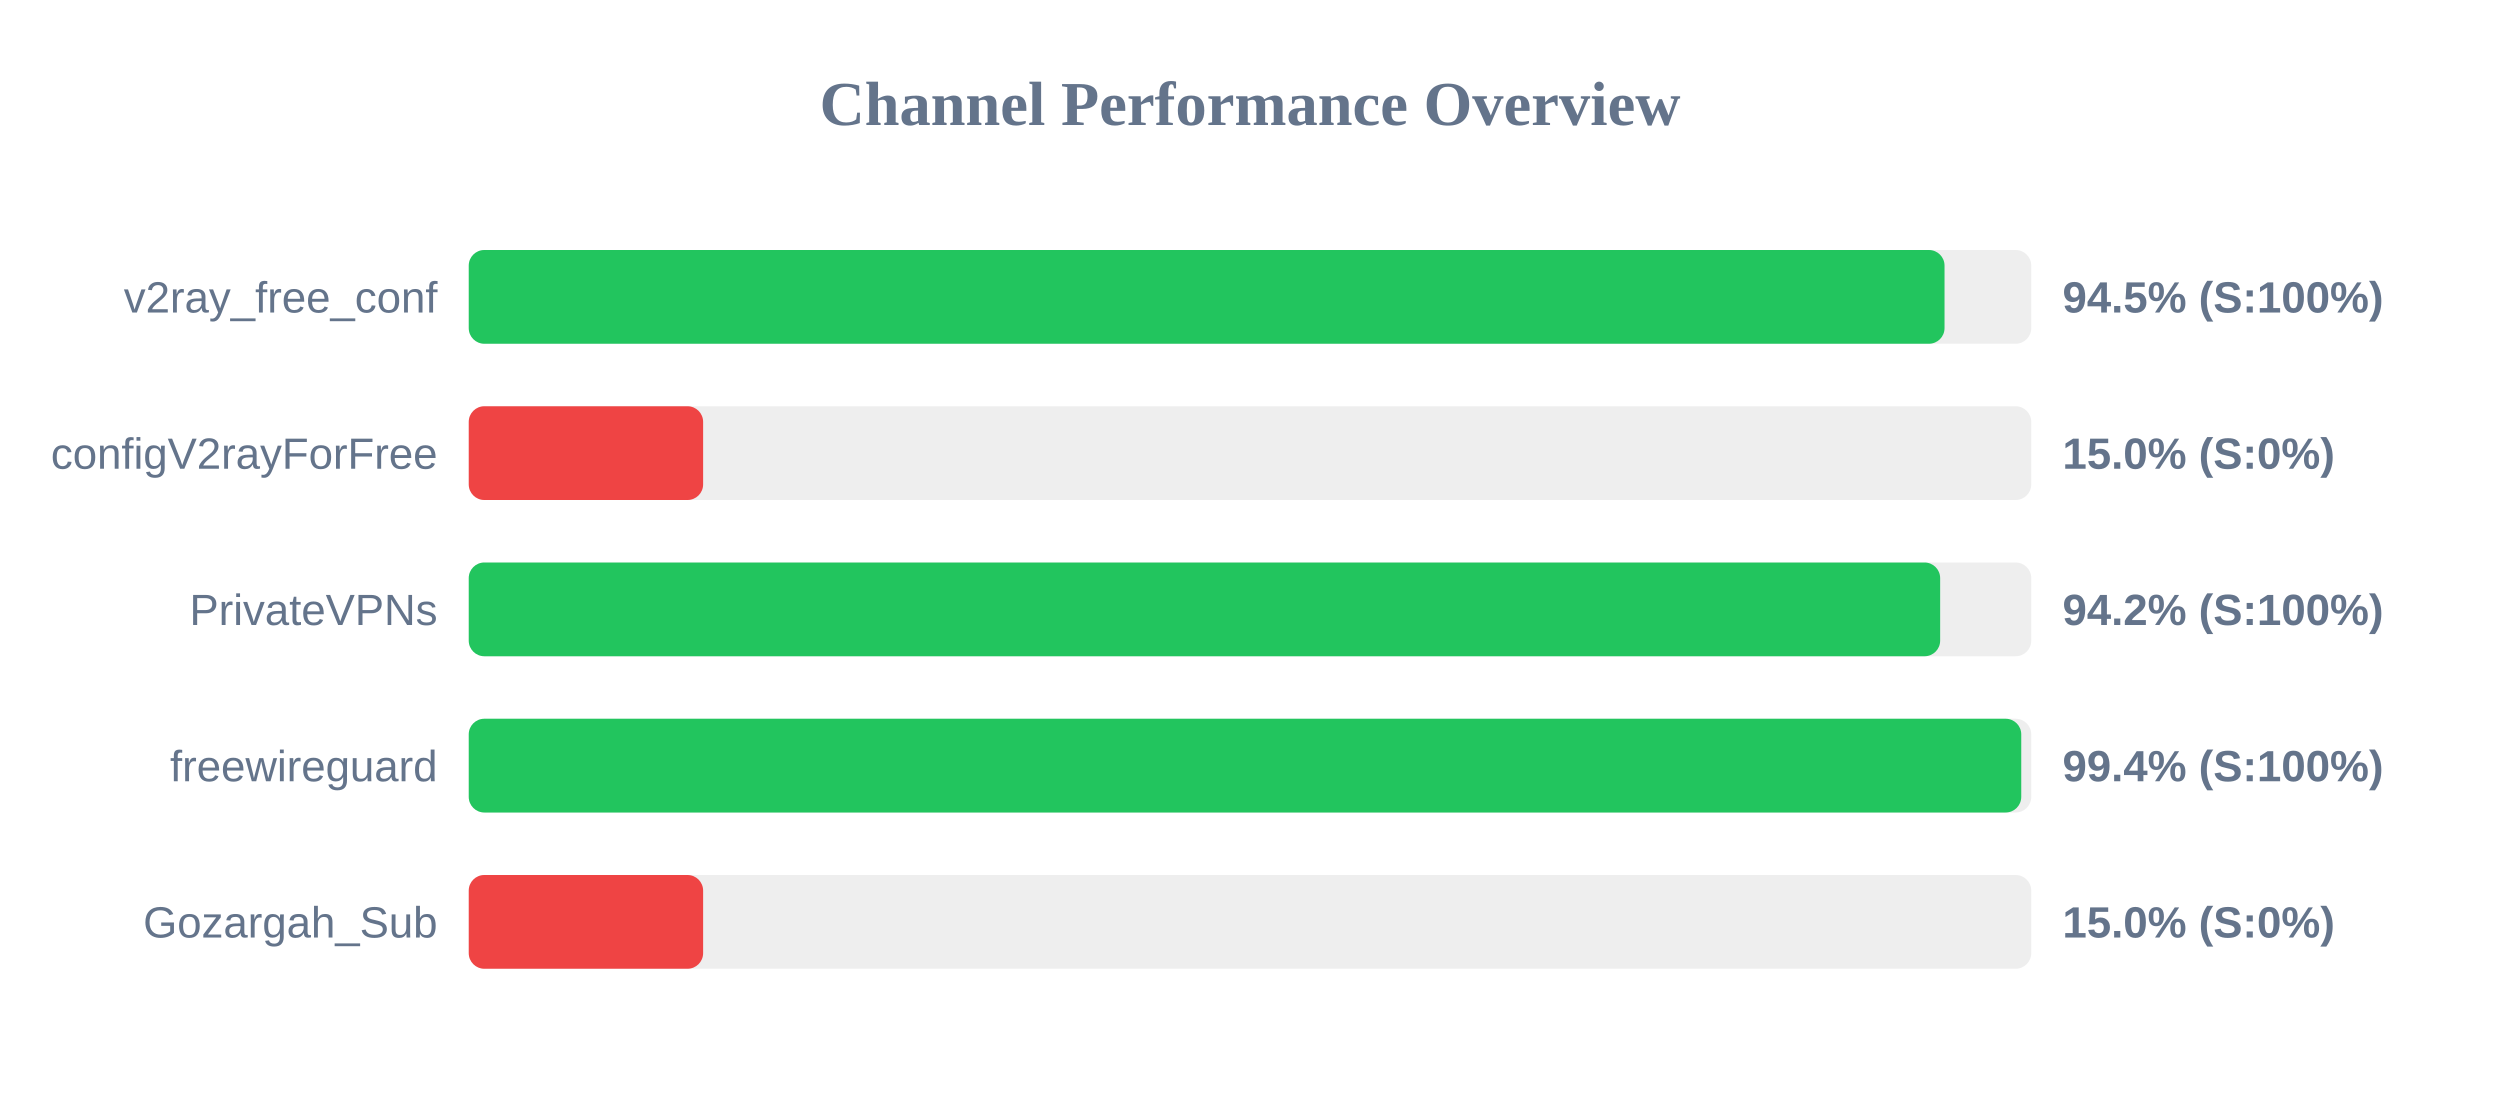
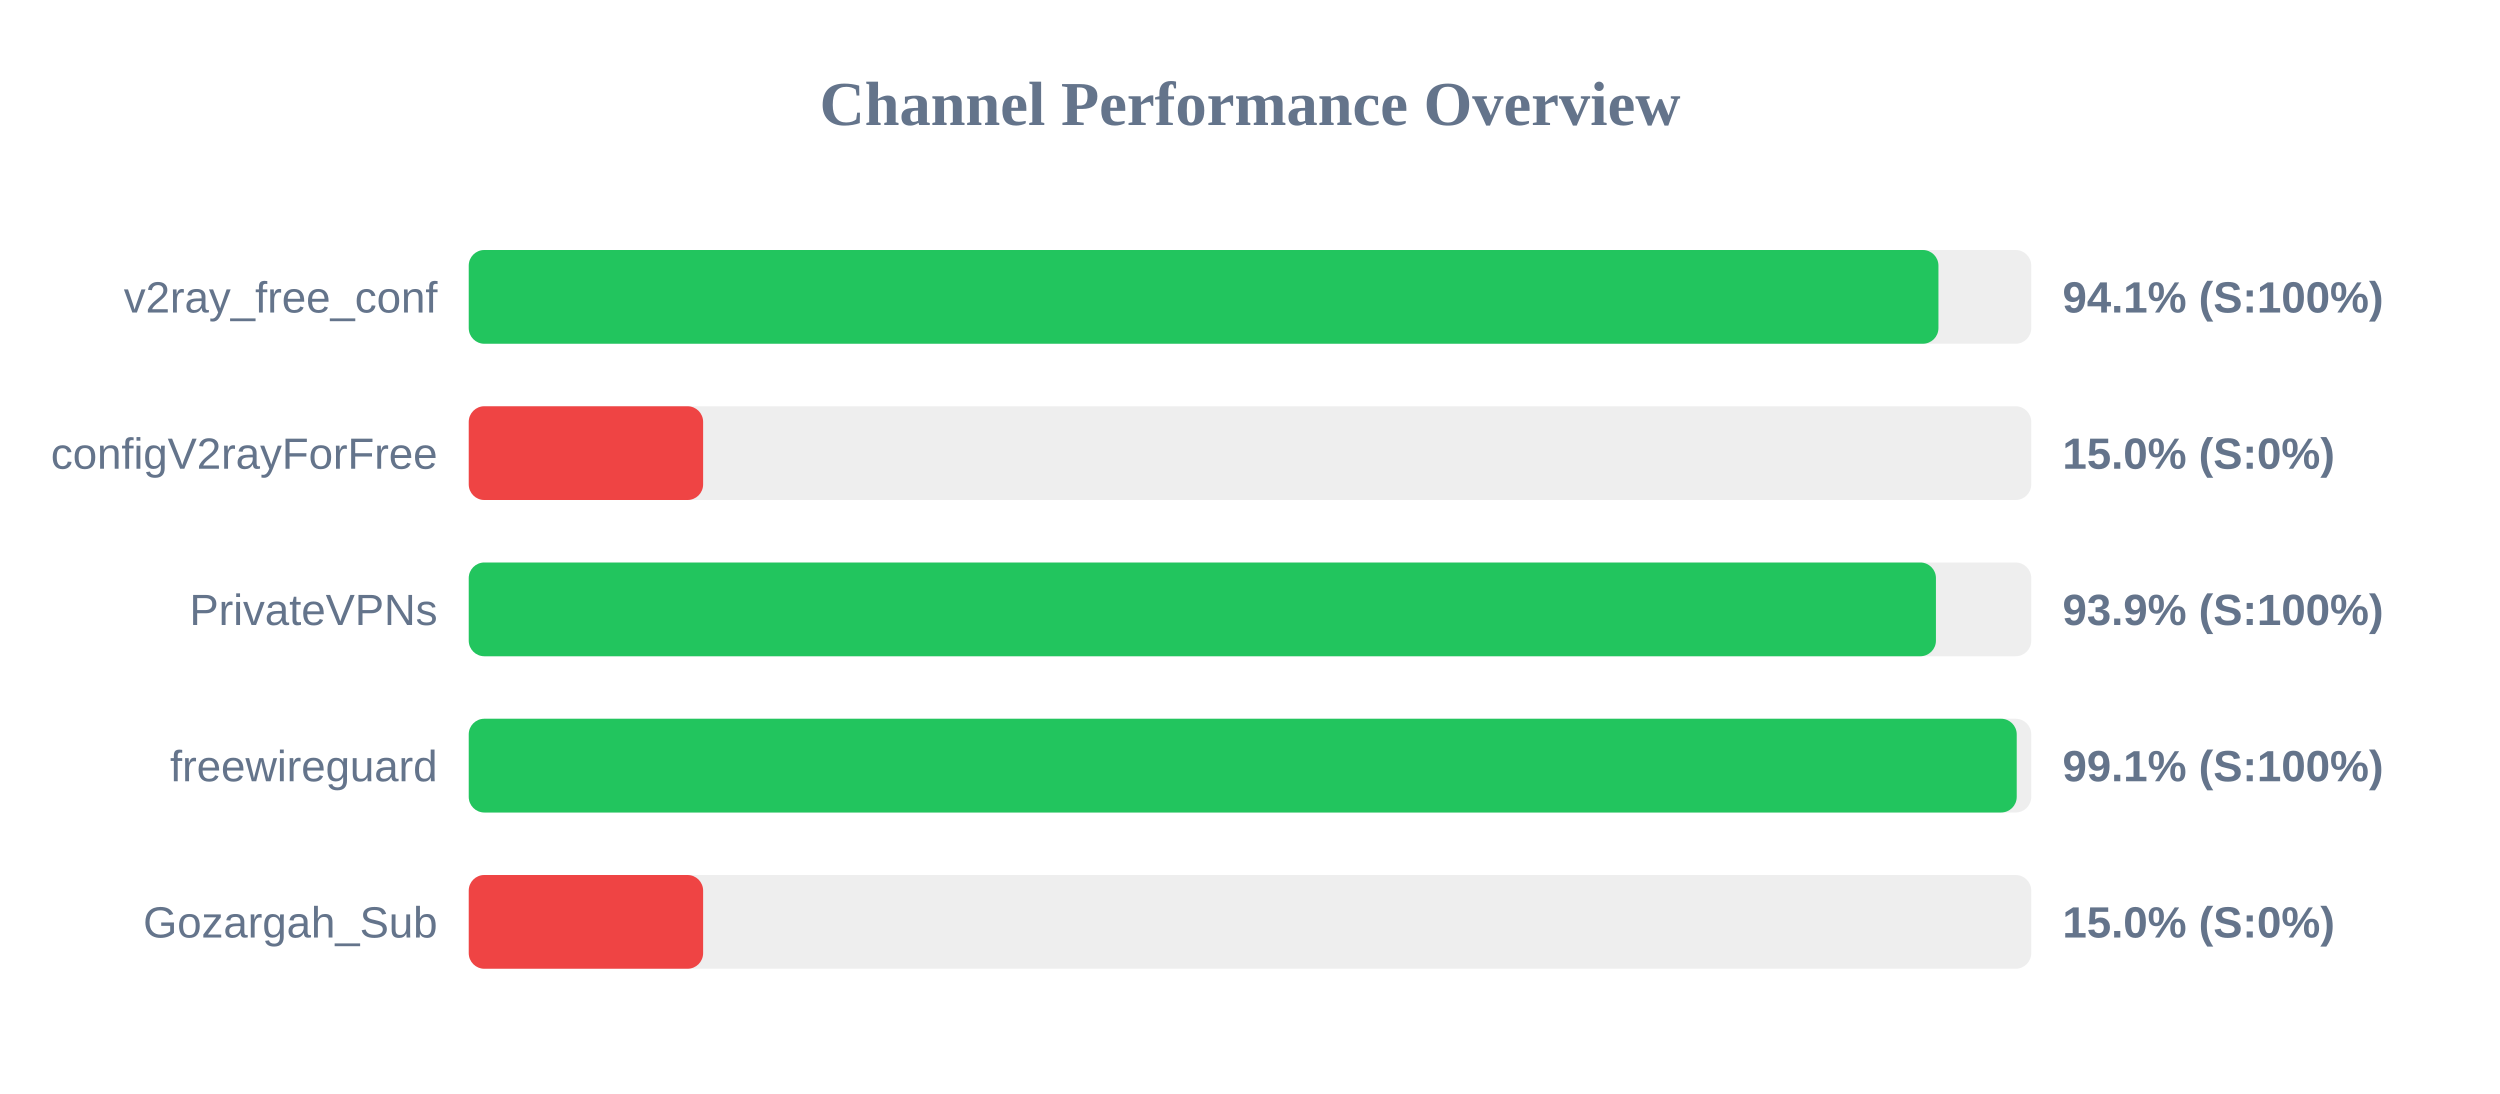
<svg xmlns="http://www.w3.org/2000/svg" width="800" height="350" version="1.1">
  <style>
        .row { font: 14px Arial; fill: #64748b; }
        .score { font: bold 14px Arial; fill: #64748b; }
    </style>
  <text x="400" y="40" text-anchor="middle" font-size="20px" font-weight="bold" fill="#64748b">Channel Performance Overview</text>
  <rect x="150" y="80" width="500" height="30" fill="#eee" rx="5" />
-   <rect x="150" y="80" width="472.25" height="30" fill="#22c55e" rx="5" />
+   <rect x="150" y="80" width="470.3" height="30" fill="#22c55e" rx="5" />
  <text x="140" y="100" text-anchor="end" class="row">v2ray_free_conf</text>
-   <text x="660" y="100" text-anchor="start" class="score">94.5% (S:100%)</text>
+   <text x="660" y="100" text-anchor="start" class="score">94.1% (S:100%)</text>
  <rect x="150" y="130" width="500" height="30" fill="#eee" rx="5" />
  <rect x="150" y="130" width="75.0" height="30" fill="#ef4444" rx="5" />
  <text x="140" y="150" text-anchor="end" class="row">configV2rayForFree</text>
  <text x="660" y="150" text-anchor="start" class="score">15.0% (S:0%)</text>
  <rect x="150" y="180" width="500" height="30" fill="#eee" rx="5" />
-   <rect x="150" y="180" width="470.85" height="30" fill="#22c55e" rx="5" />
+   <rect x="150" y="180" width="469.5" height="30" fill="#22c55e" rx="5" />
  <text x="140" y="200" text-anchor="end" class="row">PrivateVPNs</text>
-   <text x="660" y="200" text-anchor="start" class="score">94.2% (S:100%)</text>
+   <text x="660" y="200" text-anchor="start" class="score">93.9% (S:100%)</text>
  <rect x="150" y="230" width="500" height="30" fill="#eee" rx="5" />
-   <rect x="150" y="230" width="496.8" height="30" fill="#22c55e" rx="5" />
+   <rect x="150" y="230" width="495.35" height="30" fill="#22c55e" rx="5" />
  <text x="140" y="250" text-anchor="end" class="row">freewireguard</text>
-   <text x="660" y="250" text-anchor="start" class="score">99.4% (S:100%)</text>
+   <text x="660" y="250" text-anchor="start" class="score">99.1% (S:100%)</text>
  <rect x="150" y="280" width="500" height="30" fill="#eee" rx="5" />
  <rect x="150" y="280" width="75.0" height="30" fill="#ef4444" rx="5" />
  <text x="140" y="300" text-anchor="end" class="row">Gozargah_Sub</text>
  <text x="660" y="300" text-anchor="start" class="score">15.0% (S:0%)</text>
</svg>
